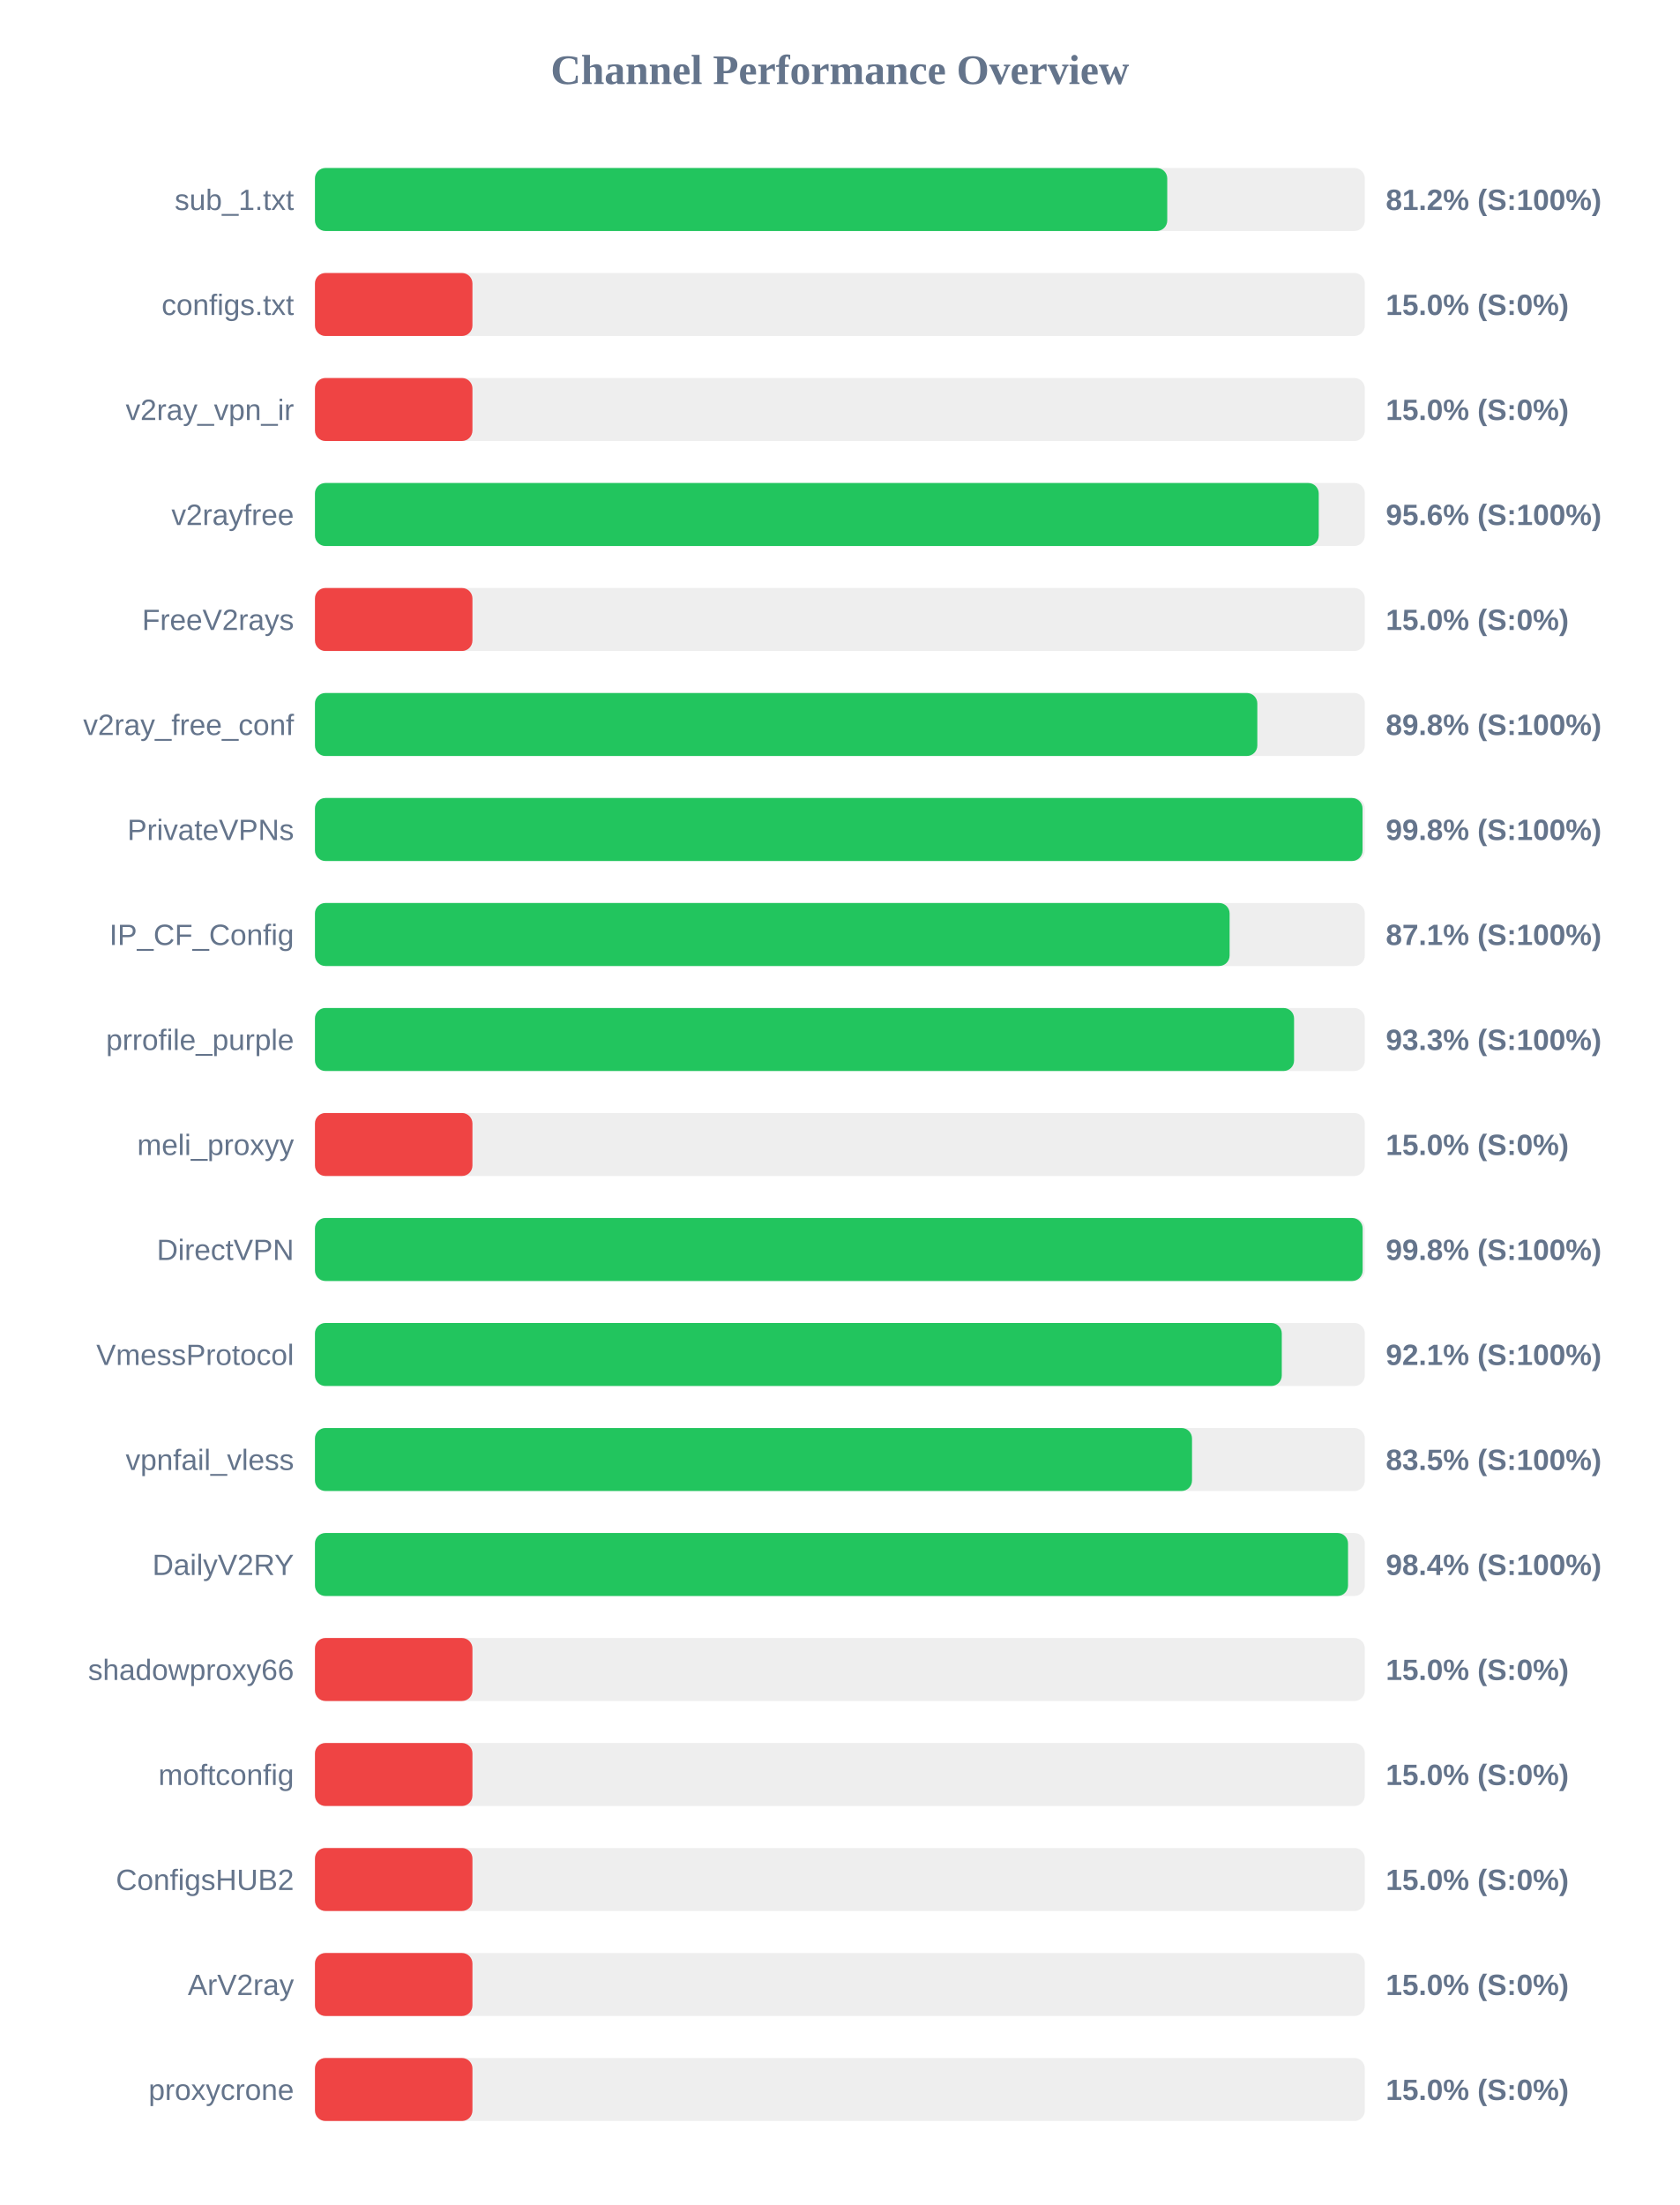
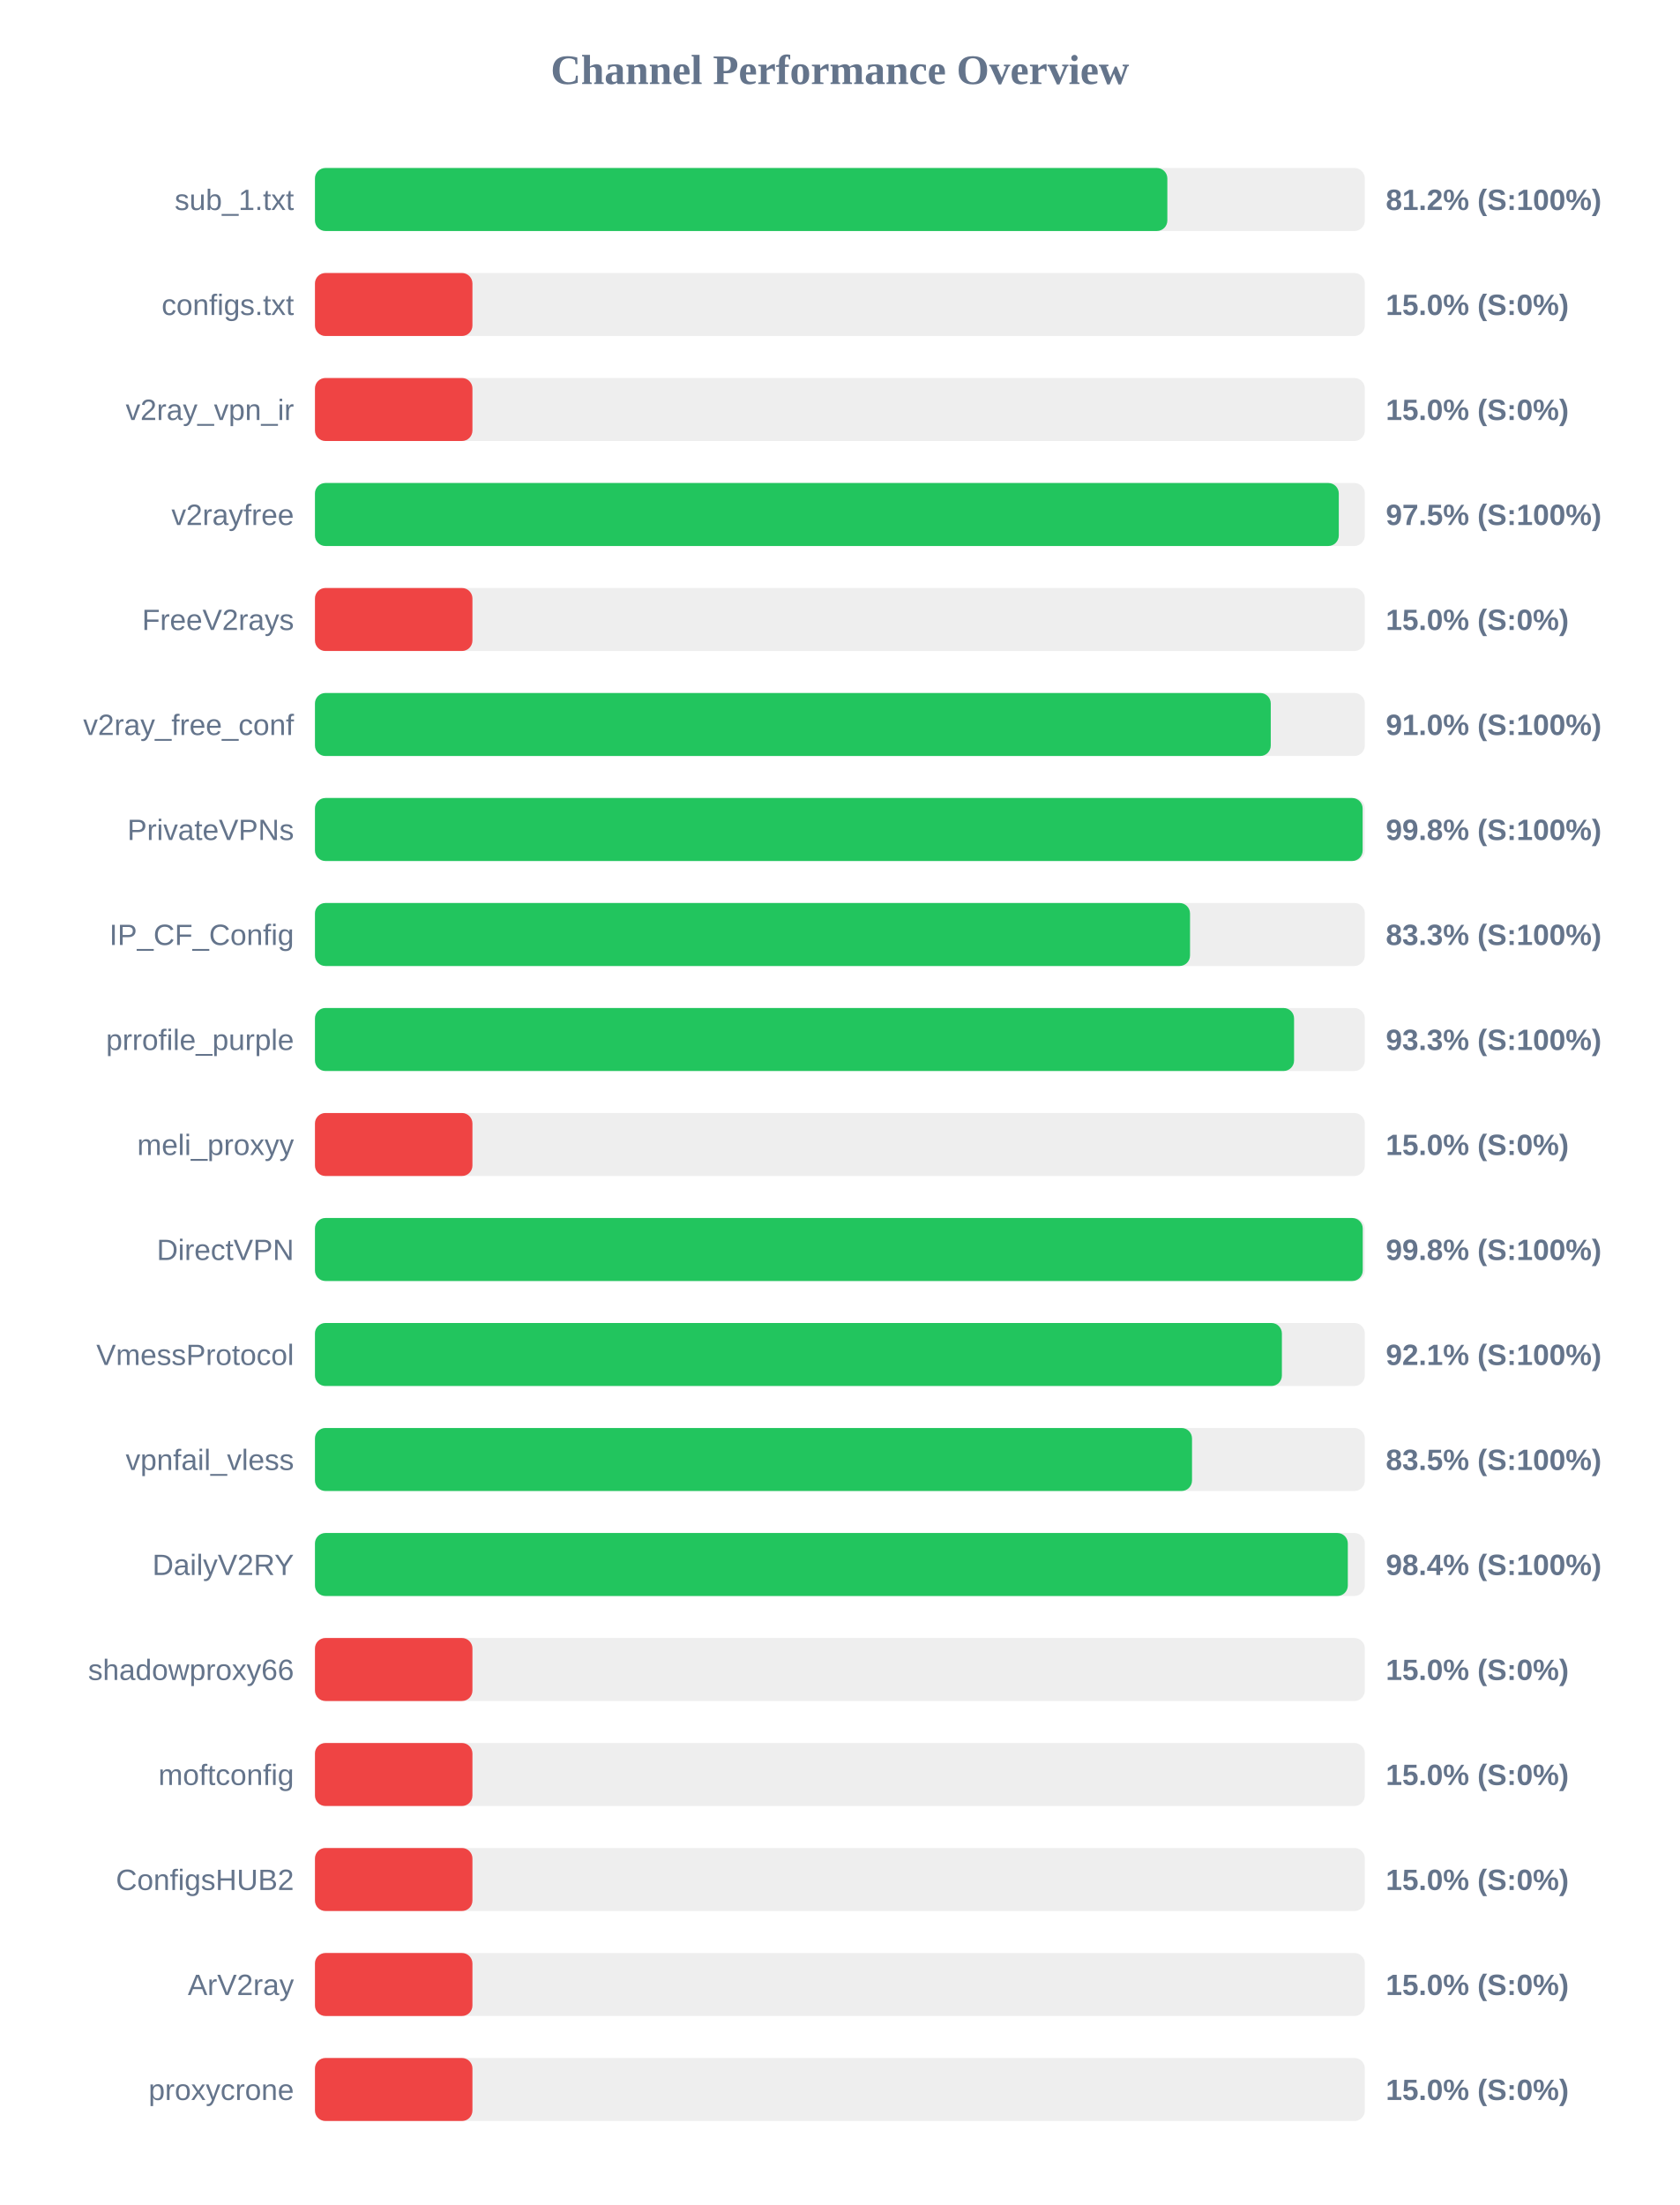
<svg xmlns="http://www.w3.org/2000/svg" width="800" height="1050" version="1.1">
  <style>
        .row { font: 14px Arial; fill: #64748b; }
        .score { font: bold 14px Arial; fill: #64748b; }
    </style>
  <text x="400" y="40" text-anchor="middle" font-size="20px" font-weight="bold" fill="#64748b">Channel Performance Overview</text>
  <rect x="150" y="80" width="500" height="30" fill="#eee" rx="5" />
-   <rect x="150" y="80" width="405.9" height="30" fill="#22c55e" rx="5" />
+   <rect x="150" y="80" width="405.95" height="30" fill="#22c55e" rx="5" />
  <text x="140" y="100" text-anchor="end" class="row">sub_1.txt</text>
  <text x="660" y="100" text-anchor="start" class="score">81.2% (S:100%)</text>
  <rect x="150" y="130" width="500" height="30" fill="#eee" rx="5" />
  <rect x="150" y="130" width="75.0" height="30" fill="#ef4444" rx="5" />
  <text x="140" y="150" text-anchor="end" class="row">configs.txt</text>
  <text x="660" y="150" text-anchor="start" class="score">15.0% (S:0%)</text>
  <rect x="150" y="180" width="500" height="30" fill="#eee" rx="5" />
  <rect x="150" y="180" width="75.0" height="30" fill="#ef4444" rx="5" />
  <text x="140" y="200" text-anchor="end" class="row">v2ray_vpn_ir</text>
  <text x="660" y="200" text-anchor="start" class="score">15.0% (S:0%)</text>
  <rect x="150" y="230" width="500" height="30" fill="#eee" rx="5" />
-   <rect x="150" y="230" width="478.05" height="30" fill="#22c55e" rx="5" />
+   <rect x="150" y="230" width="487.6" height="30" fill="#22c55e" rx="5" />
  <text x="140" y="250" text-anchor="end" class="row">v2rayfree</text>
-   <text x="660" y="250" text-anchor="start" class="score">95.6% (S:100%)</text>
+   <text x="660" y="250" text-anchor="start" class="score">97.5% (S:100%)</text>
  <rect x="150" y="280" width="500" height="30" fill="#eee" rx="5" />
  <rect x="150" y="280" width="75.0" height="30" fill="#ef4444" rx="5" />
  <text x="140" y="300" text-anchor="end" class="row">FreeV2rays</text>
  <text x="660" y="300" text-anchor="start" class="score">15.0% (S:0%)</text>
  <rect x="150" y="330" width="500" height="30" fill="#eee" rx="5" />
-   <rect x="150" y="330" width="448.8" height="30" fill="#22c55e" rx="5" />
+   <rect x="150" y="330" width="455.2" height="30" fill="#22c55e" rx="5" />
  <text x="140" y="350" text-anchor="end" class="row">v2ray_free_conf</text>
-   <text x="660" y="350" text-anchor="start" class="score">89.8% (S:100%)</text>
+   <text x="660" y="350" text-anchor="start" class="score">91.0% (S:100%)</text>
  <rect x="150" y="380" width="500" height="30" fill="#eee" rx="5" />
-   <rect x="150" y="380" width="498.9" height="30" fill="#22c55e" rx="5" />
+   <rect x="150" y="380" width="498.95" height="30" fill="#22c55e" rx="5" />
  <text x="140" y="400" text-anchor="end" class="row">PrivateVPNs</text>
  <text x="660" y="400" text-anchor="start" class="score">99.8% (S:100%)</text>
  <rect x="150" y="430" width="500" height="30" fill="#eee" rx="5" />
-   <rect x="150" y="430" width="435.6" height="30" fill="#22c55e" rx="5" />
+   <rect x="150" y="430" width="416.75" height="30" fill="#22c55e" rx="5" />
  <text x="140" y="450" text-anchor="end" class="row">IP_CF_Config</text>
-   <text x="660" y="450" text-anchor="start" class="score">87.1% (S:100%)</text>
+   <text x="660" y="450" text-anchor="start" class="score">83.3% (S:100%)</text>
  <rect x="150" y="480" width="500" height="30" fill="#eee" rx="5" />
  <rect x="150" y="480" width="466.3" height="30" fill="#22c55e" rx="5" />
  <text x="140" y="500" text-anchor="end" class="row">prrofile_purple</text>
  <text x="660" y="500" text-anchor="start" class="score">93.3% (S:100%)</text>
  <rect x="150" y="530" width="500" height="30" fill="#eee" rx="5" />
  <rect x="150" y="530" width="75.0" height="30" fill="#ef4444" rx="5" />
  <text x="140" y="550" text-anchor="end" class="row">meli_proxyy</text>
  <text x="660" y="550" text-anchor="start" class="score">15.0% (S:0%)</text>
  <rect x="150" y="580" width="500" height="30" fill="#eee" rx="5" />
-   <rect x="150" y="580" width="498.95" height="30" fill="#22c55e" rx="5" />
+   <rect x="150" y="580" width="499.0" height="30" fill="#22c55e" rx="5" />
  <text x="140" y="600" text-anchor="end" class="row">DirectVPN</text>
  <text x="660" y="600" text-anchor="start" class="score">99.8% (S:100%)</text>
  <rect x="150" y="630" width="500" height="30" fill="#eee" rx="5" />
-   <rect x="150" y="630" width="460.45" height="30" fill="#22c55e" rx="5" />
+   <rect x="150" y="630" width="460.5" height="30" fill="#22c55e" rx="5" />
  <text x="140" y="650" text-anchor="end" class="row">VmessProtocol</text>
  <text x="660" y="650" text-anchor="start" class="score">92.1% (S:100%)</text>
  <rect x="150" y="680" width="500" height="30" fill="#eee" rx="5" />
  <rect x="150" y="680" width="417.7" height="30" fill="#22c55e" rx="5" />
  <text x="140" y="700" text-anchor="end" class="row">vpnfail_vless</text>
  <text x="660" y="700" text-anchor="start" class="score">83.5% (S:100%)</text>
  <rect x="150" y="730" width="500" height="30" fill="#eee" rx="5" />
-   <rect x="150" y="730" width="492.0" height="30" fill="#22c55e" rx="5" />
+   <rect x="150" y="730" width="491.9" height="30" fill="#22c55e" rx="5" />
  <text x="140" y="750" text-anchor="end" class="row">DailyV2RY</text>
  <text x="660" y="750" text-anchor="start" class="score">98.4% (S:100%)</text>
  <rect x="150" y="780" width="500" height="30" fill="#eee" rx="5" />
  <rect x="150" y="780" width="75.0" height="30" fill="#ef4444" rx="5" />
  <text x="140" y="800" text-anchor="end" class="row">shadowproxy66</text>
  <text x="660" y="800" text-anchor="start" class="score">15.0% (S:0%)</text>
  <rect x="150" y="830" width="500" height="30" fill="#eee" rx="5" />
  <rect x="150" y="830" width="75.0" height="30" fill="#ef4444" rx="5" />
  <text x="140" y="850" text-anchor="end" class="row">moftconfig</text>
  <text x="660" y="850" text-anchor="start" class="score">15.0% (S:0%)</text>
  <rect x="150" y="880" width="500" height="30" fill="#eee" rx="5" />
  <rect x="150" y="880" width="75.0" height="30" fill="#ef4444" rx="5" />
  <text x="140" y="900" text-anchor="end" class="row">ConfigsHUB2</text>
  <text x="660" y="900" text-anchor="start" class="score">15.0% (S:0%)</text>
  <rect x="150" y="930" width="500" height="30" fill="#eee" rx="5" />
  <rect x="150" y="930" width="75.0" height="30" fill="#ef4444" rx="5" />
  <text x="140" y="950" text-anchor="end" class="row">ArV2ray</text>
  <text x="660" y="950" text-anchor="start" class="score">15.0% (S:0%)</text>
  <rect x="150" y="980" width="500" height="30" fill="#eee" rx="5" />
  <rect x="150" y="980" width="75.0" height="30" fill="#ef4444" rx="5" />
  <text x="140" y="1000" text-anchor="end" class="row">proxycrone</text>
  <text x="660" y="1000" text-anchor="start" class="score">15.0% (S:0%)</text>
</svg>
